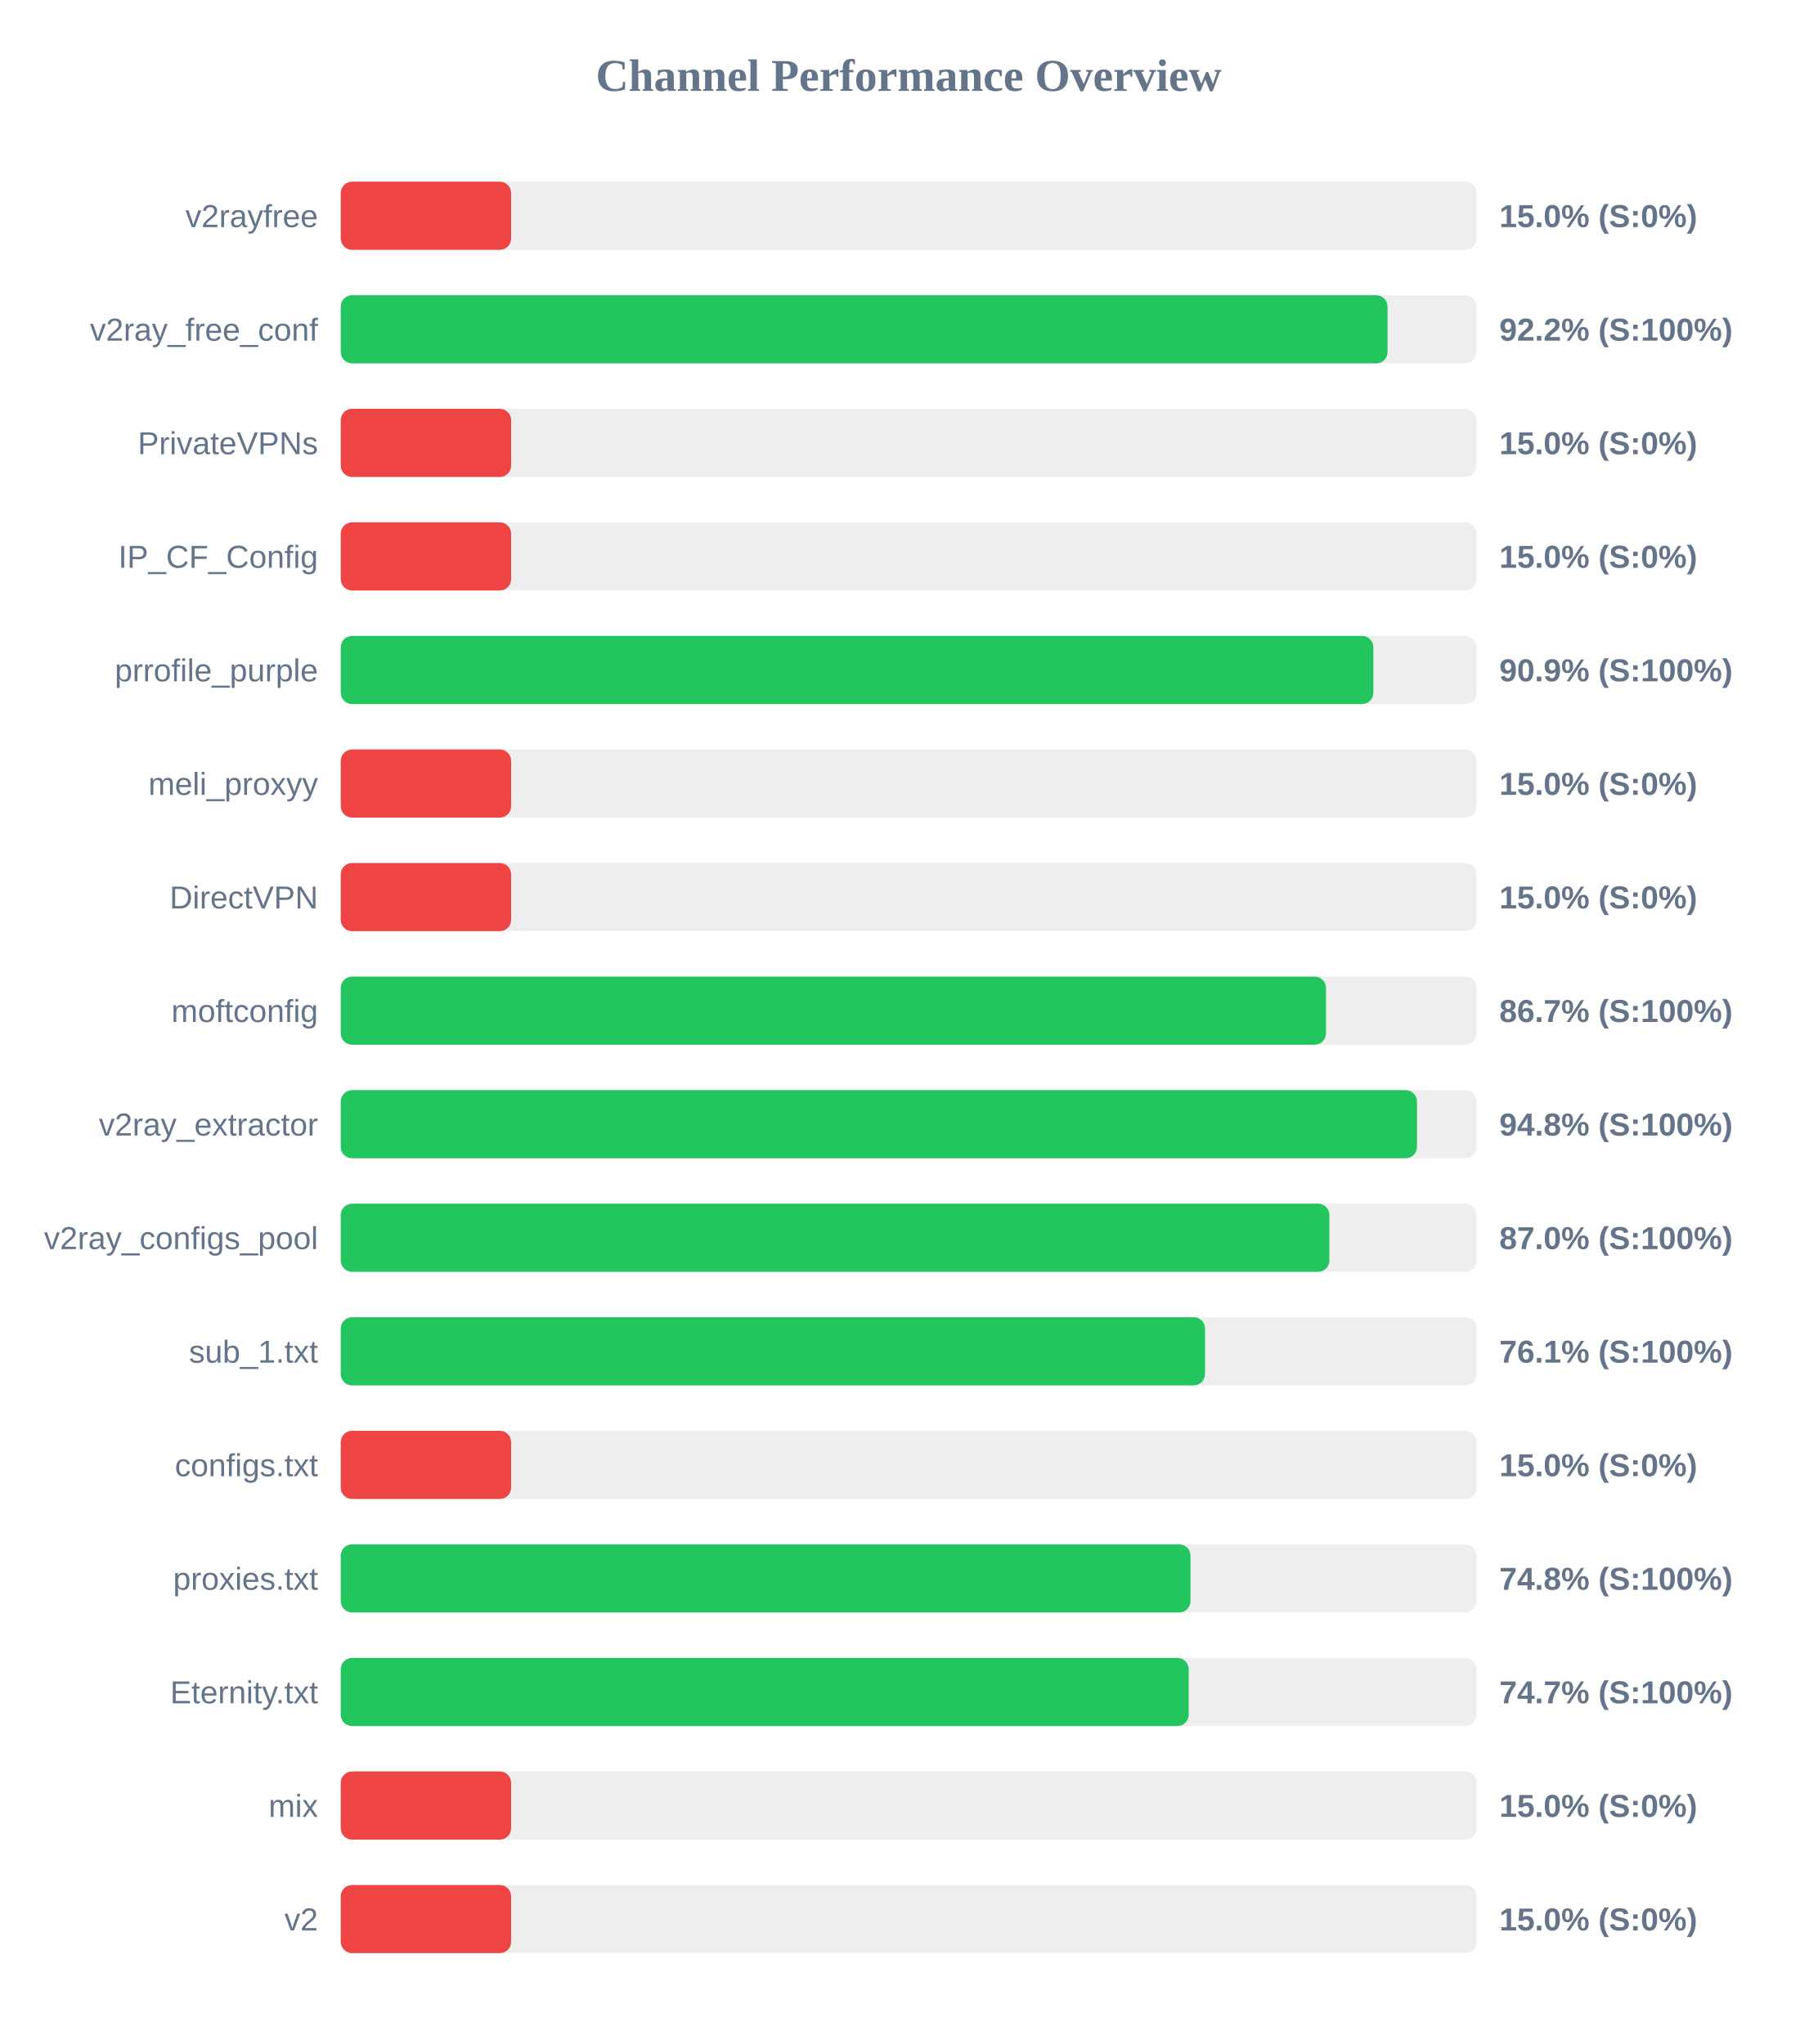
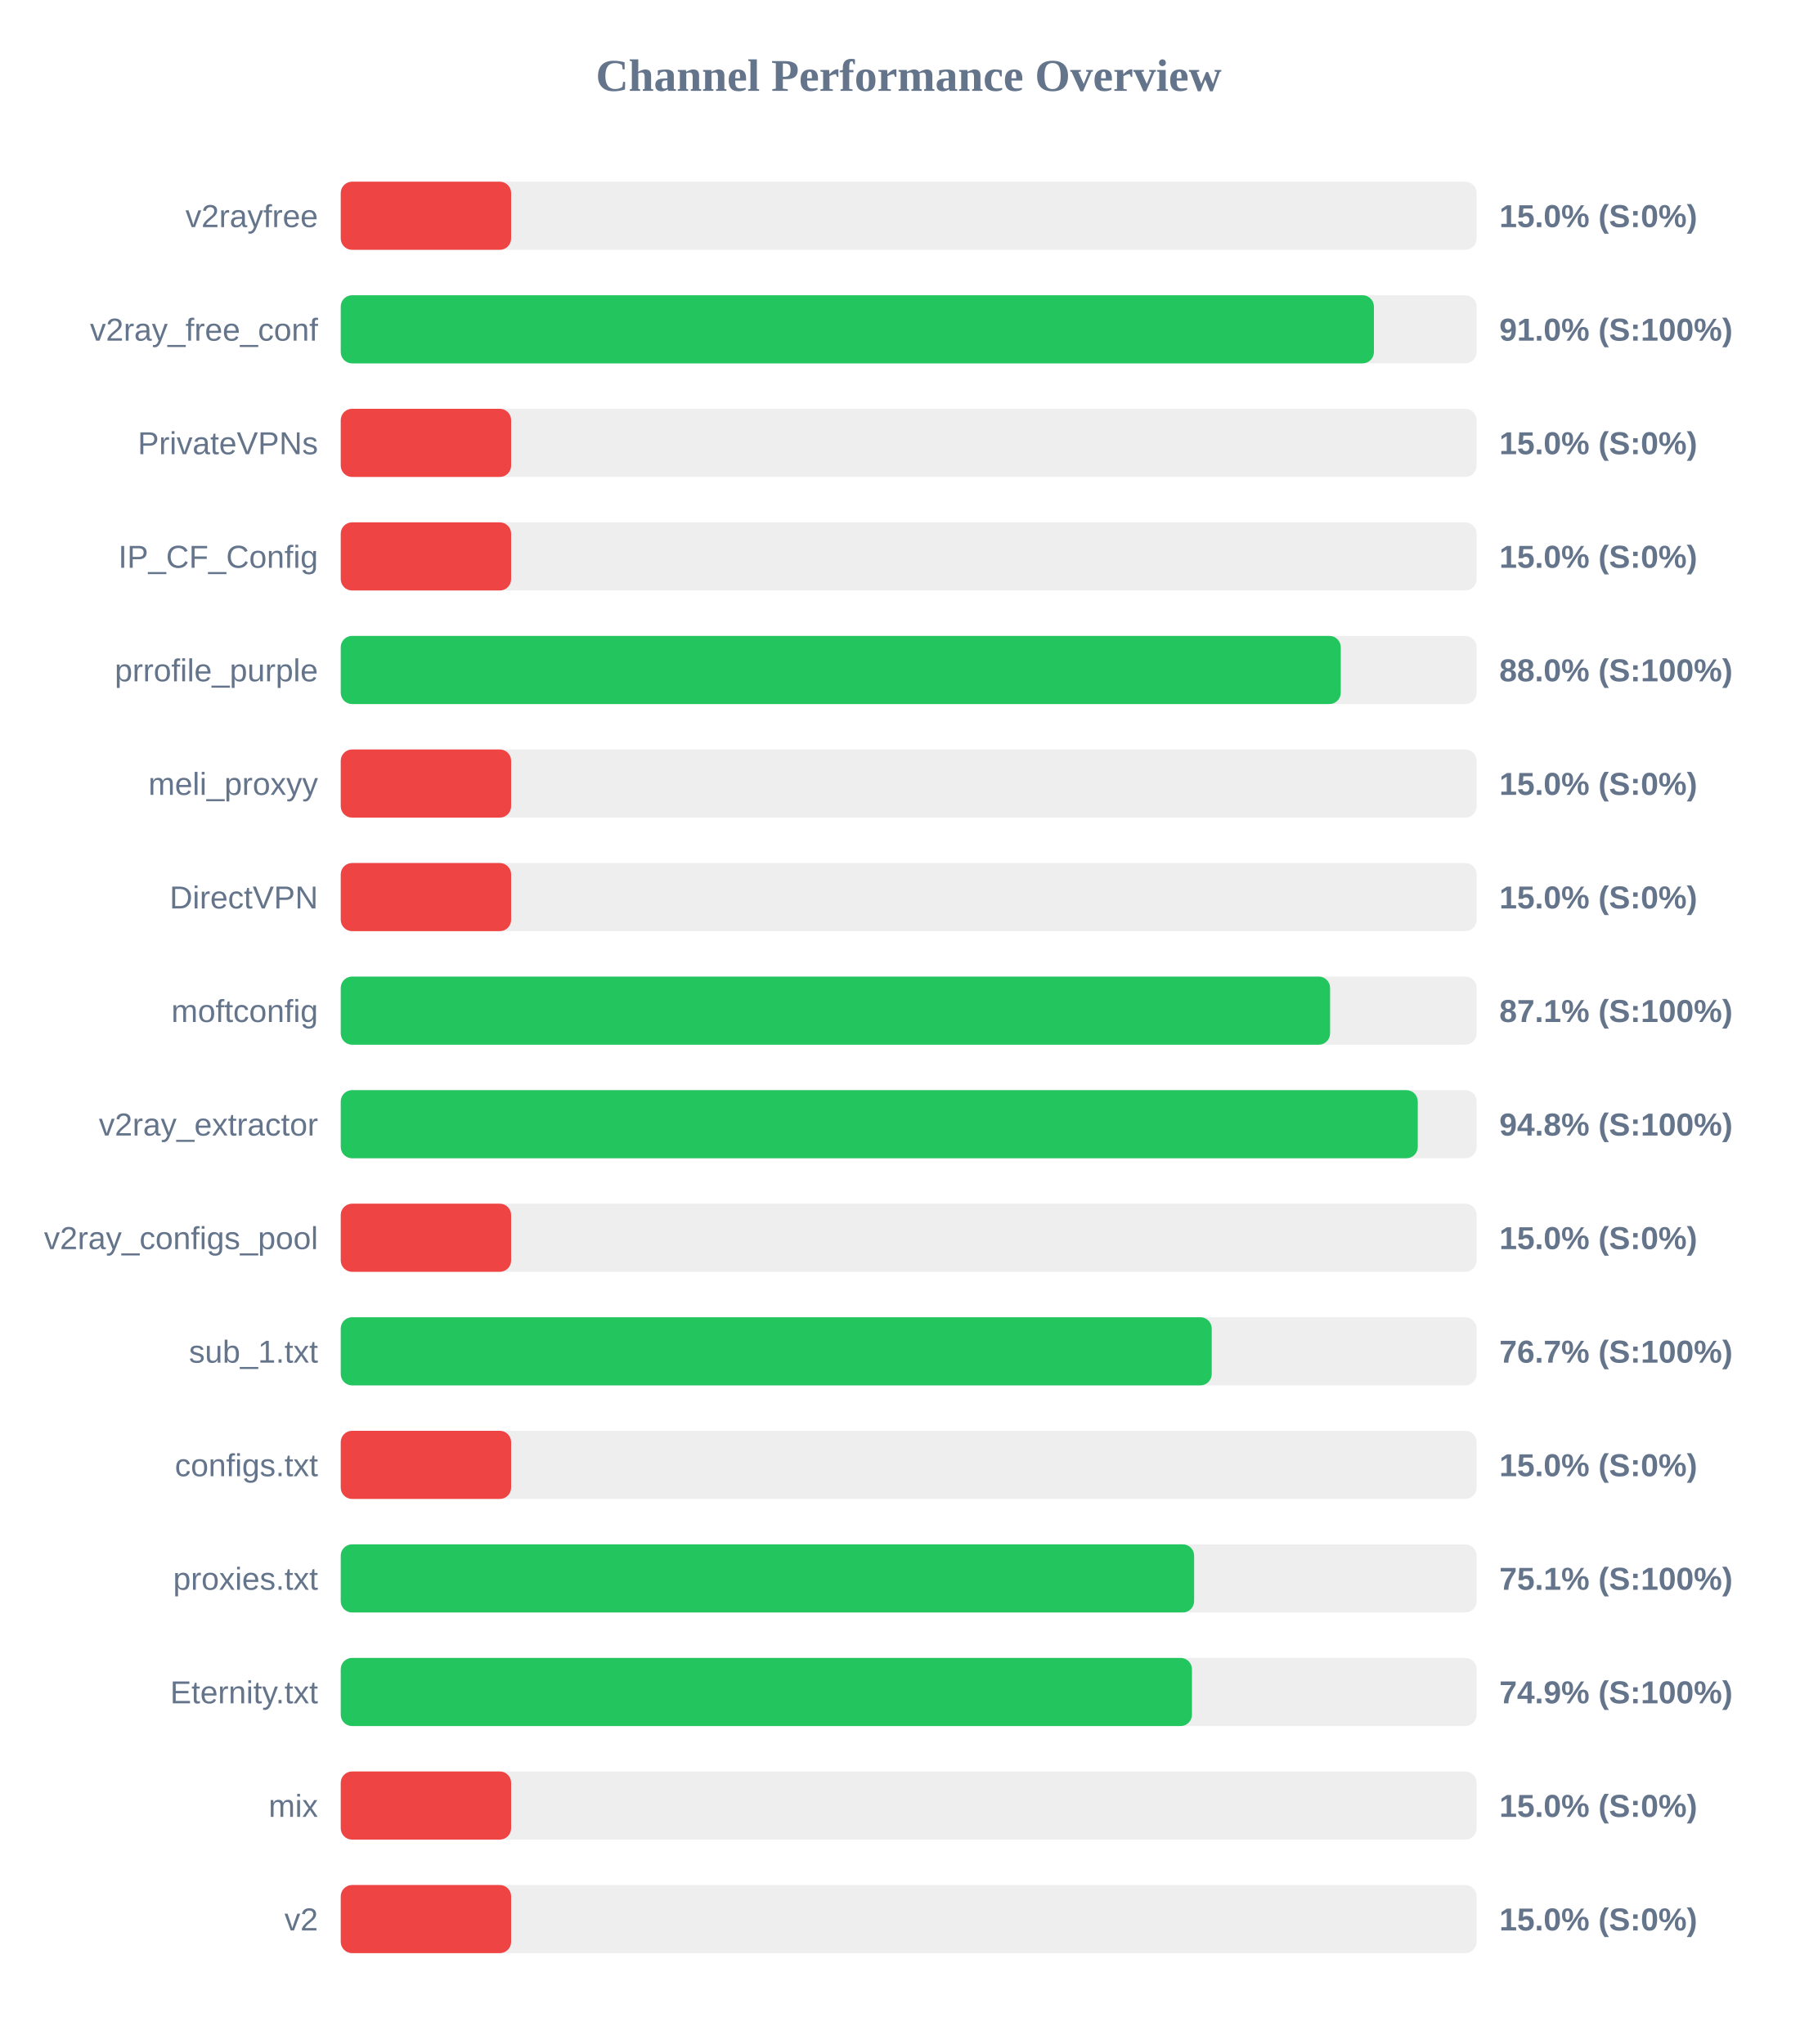
<svg xmlns="http://www.w3.org/2000/svg" width="800" height="900" version="1.1">
  <style>
        .row { font: 14px Arial; fill: #64748b; }
        .score { font: bold 14px Arial; fill: #64748b; }
    </style>
  <text x="400" y="40" text-anchor="middle" font-size="20px" font-weight="bold" fill="#64748b">Channel Performance Overview</text>
  <rect x="150" y="80" width="500" height="30" fill="#eee" rx="5" />
  <rect x="150" y="80" width="75.0" height="30" fill="#ef4444" rx="5" />
  <text x="140" y="100" text-anchor="end" class="row">v2rayfree</text>
  <text x="660" y="100" text-anchor="start" class="score">15.0% (S:0%)</text>
  <rect x="150" y="130" width="500" height="30" fill="#eee" rx="5" />
-   <rect x="150" y="130" width="460.8" height="30" fill="#22c55e" rx="5" />
+   <rect x="150" y="130" width="454.8" height="30" fill="#22c55e" rx="5" />
  <text x="140" y="150" text-anchor="end" class="row">v2ray_free_conf</text>
-   <text x="660" y="150" text-anchor="start" class="score">92.2% (S:100%)</text>
+   <text x="660" y="150" text-anchor="start" class="score">91.0% (S:100%)</text>
  <rect x="150" y="180" width="500" height="30" fill="#eee" rx="5" />
  <rect x="150" y="180" width="75.0" height="30" fill="#ef4444" rx="5" />
  <text x="140" y="200" text-anchor="end" class="row">PrivateVPNs</text>
  <text x="660" y="200" text-anchor="start" class="score">15.0% (S:0%)</text>
  <rect x="150" y="230" width="500" height="30" fill="#eee" rx="5" />
  <rect x="150" y="230" width="75.0" height="30" fill="#ef4444" rx="5" />
  <text x="140" y="250" text-anchor="end" class="row">IP_CF_Config</text>
  <text x="660" y="250" text-anchor="start" class="score">15.0% (S:0%)</text>
  <rect x="150" y="280" width="500" height="30" fill="#eee" rx="5" />
-   <rect x="150" y="280" width="454.55" height="30" fill="#22c55e" rx="5" />
+   <rect x="150" y="280" width="440.2" height="30" fill="#22c55e" rx="5" />
  <text x="140" y="300" text-anchor="end" class="row">prrofile_purple</text>
-   <text x="660" y="300" text-anchor="start" class="score">90.9% (S:100%)</text>
+   <text x="660" y="300" text-anchor="start" class="score">88.0% (S:100%)</text>
  <rect x="150" y="330" width="500" height="30" fill="#eee" rx="5" />
  <rect x="150" y="330" width="75.0" height="30" fill="#ef4444" rx="5" />
  <text x="140" y="350" text-anchor="end" class="row">meli_proxyy</text>
  <text x="660" y="350" text-anchor="start" class="score">15.0% (S:0%)</text>
  <rect x="150" y="380" width="500" height="30" fill="#eee" rx="5" />
  <rect x="150" y="380" width="75.0" height="30" fill="#ef4444" rx="5" />
  <text x="140" y="400" text-anchor="end" class="row">DirectVPN</text>
  <text x="660" y="400" text-anchor="start" class="score">15.0% (S:0%)</text>
  <rect x="150" y="430" width="500" height="30" fill="#eee" rx="5" />
-   <rect x="150" y="430" width="433.7" height="30" fill="#22c55e" rx="5" />
+   <rect x="150" y="430" width="435.5" height="30" fill="#22c55e" rx="5" />
  <text x="140" y="450" text-anchor="end" class="row">moftconfig</text>
-   <text x="660" y="450" text-anchor="start" class="score">86.7% (S:100%)</text>
+   <text x="660" y="450" text-anchor="start" class="score">87.1% (S:100%)</text>
  <rect x="150" y="480" width="500" height="30" fill="#eee" rx="5" />
-   <rect x="150" y="480" width="473.75" height="30" fill="#22c55e" rx="5" />
+   <rect x="150" y="480" width="474.1" height="30" fill="#22c55e" rx="5" />
  <text x="140" y="500" text-anchor="end" class="row">v2ray_extractor</text>
  <text x="660" y="500" text-anchor="start" class="score">94.8% (S:100%)</text>
  <rect x="150" y="530" width="500" height="30" fill="#eee" rx="5" />
-   <rect x="150" y="530" width="435.2" height="30" fill="#22c55e" rx="5" />
+   <rect x="150" y="530" width="75.0" height="30" fill="#ef4444" rx="5" />
  <text x="140" y="550" text-anchor="end" class="row">v2ray_configs_pool</text>
-   <text x="660" y="550" text-anchor="start" class="score">87.0% (S:100%)</text>
+   <text x="660" y="550" text-anchor="start" class="score">15.0% (S:0%)</text>
  <rect x="150" y="580" width="500" height="30" fill="#eee" rx="5" />
-   <rect x="150" y="580" width="380.45" height="30" fill="#22c55e" rx="5" />
+   <rect x="150" y="580" width="383.4" height="30" fill="#22c55e" rx="5" />
  <text x="140" y="600" text-anchor="end" class="row">sub_1.txt</text>
-   <text x="660" y="600" text-anchor="start" class="score">76.1% (S:100%)</text>
+   <text x="660" y="600" text-anchor="start" class="score">76.7% (S:100%)</text>
  <rect x="150" y="630" width="500" height="30" fill="#eee" rx="5" />
  <rect x="150" y="630" width="75.0" height="30" fill="#ef4444" rx="5" />
  <text x="140" y="650" text-anchor="end" class="row">configs.txt</text>
  <text x="660" y="650" text-anchor="start" class="score">15.0% (S:0%)</text>
  <rect x="150" y="680" width="500" height="30" fill="#eee" rx="5" />
-   <rect x="150" y="680" width="374.05" height="30" fill="#22c55e" rx="5" />
+   <rect x="150" y="680" width="375.65" height="30" fill="#22c55e" rx="5" />
  <text x="140" y="700" text-anchor="end" class="row">proxies.txt</text>
-   <text x="660" y="700" text-anchor="start" class="score">74.8% (S:100%)</text>
+   <text x="660" y="700" text-anchor="start" class="score">75.1% (S:100%)</text>
  <rect x="150" y="730" width="500" height="30" fill="#eee" rx="5" />
-   <rect x="150" y="730" width="373.25" height="30" fill="#22c55e" rx="5" />
+   <rect x="150" y="730" width="374.7" height="30" fill="#22c55e" rx="5" />
  <text x="140" y="750" text-anchor="end" class="row">Eternity.txt</text>
-   <text x="660" y="750" text-anchor="start" class="score">74.7% (S:100%)</text>
+   <text x="660" y="750" text-anchor="start" class="score">74.9% (S:100%)</text>
  <rect x="150" y="780" width="500" height="30" fill="#eee" rx="5" />
  <rect x="150" y="780" width="75.0" height="30" fill="#ef4444" rx="5" />
  <text x="140" y="800" text-anchor="end" class="row">mix</text>
  <text x="660" y="800" text-anchor="start" class="score">15.0% (S:0%)</text>
  <rect x="150" y="830" width="500" height="30" fill="#eee" rx="5" />
  <rect x="150" y="830" width="75.0" height="30" fill="#ef4444" rx="5" />
  <text x="140" y="850" text-anchor="end" class="row">v2</text>
  <text x="660" y="850" text-anchor="start" class="score">15.0% (S:0%)</text>
</svg>
